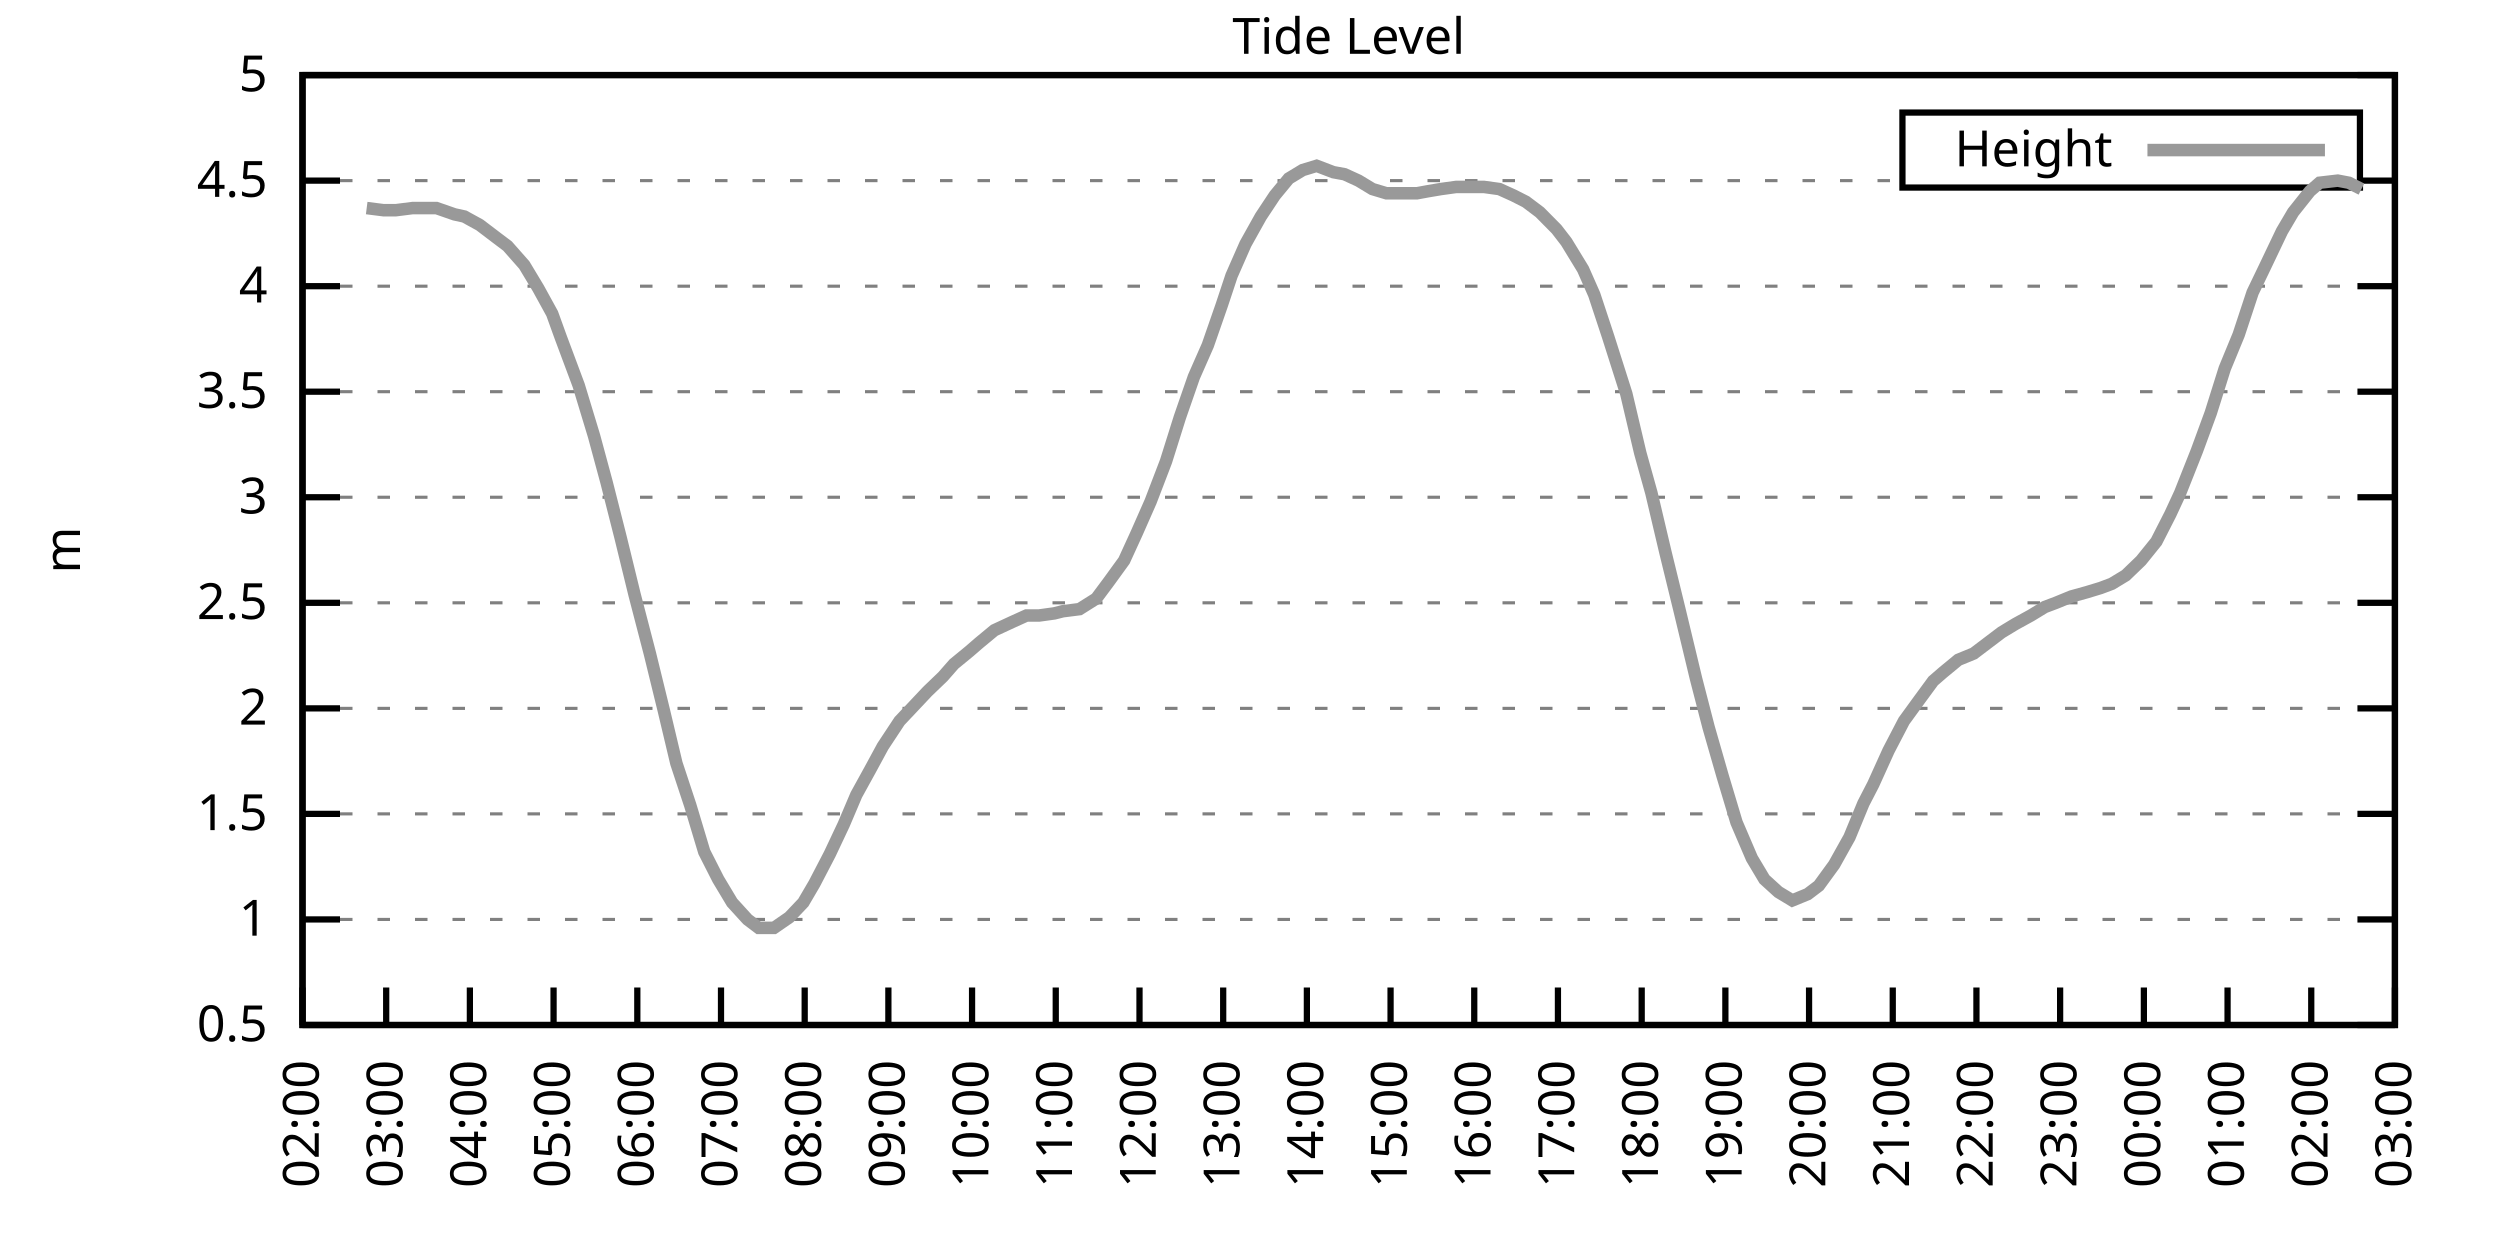
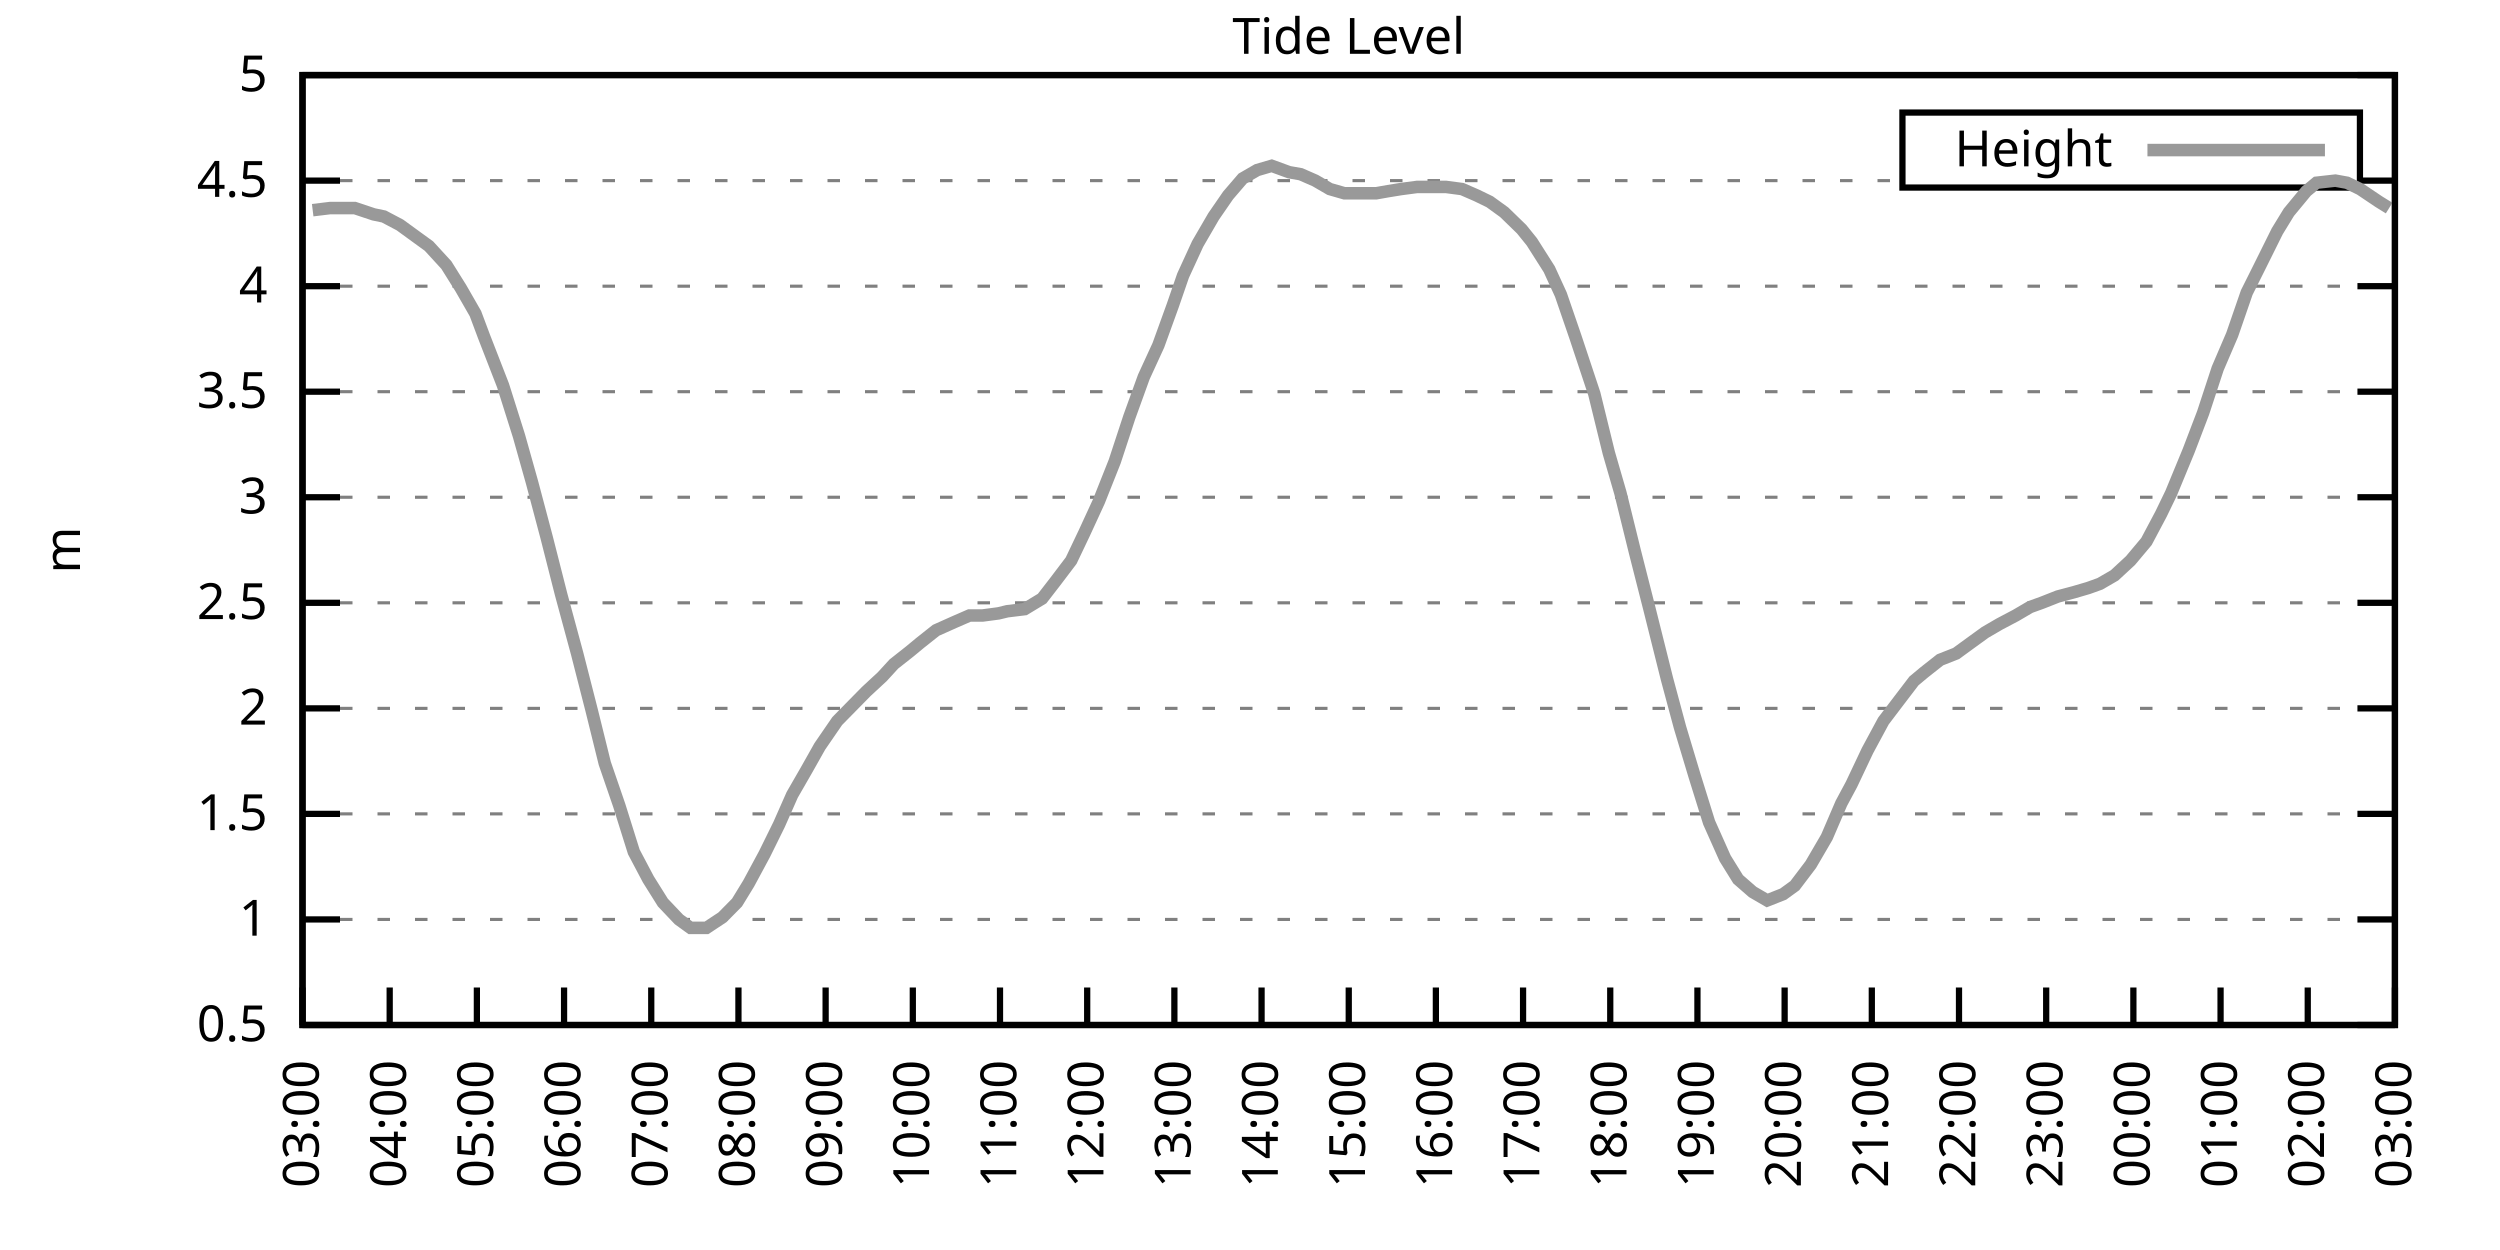
<svg xmlns="http://www.w3.org/2000/svg" xmlns:xlink="http://www.w3.org/1999/xlink" width="400" height="200" viewBox="0 0 400 200">
  <g id="gnuplot_canvas">
    <rect x="0" y="0" width="400" height="200" fill="none" />
    <defs>
      <circle id="gpDot" r="0.5" stroke-width="0.5" stroke="currentColor" />
      <path id="gpPt0" stroke-width="0.333" stroke="currentColor" d="M-1,0 h2 M0,-1 v2" />
      <path id="gpPt1" stroke-width="0.333" stroke="currentColor" d="M-1,-1 L1,1 M1,-1 L-1,1" />
      <path id="gpPt2" stroke-width="0.333" stroke="currentColor" d="M-1,0 L1,0 M0,-1 L0,1 M-1,-1 L1,1 M-1,1 L1,-1" />
      <rect id="gpPt3" stroke-width="0.333" stroke="currentColor" x="-1" y="-1" width="2" height="2" />
      <rect id="gpPt4" stroke-width="0.333" stroke="currentColor" fill="currentColor" x="-1" y="-1" width="2" height="2" />
      <circle id="gpPt5" stroke-width="0.333" stroke="currentColor" cx="0" cy="0" r="1" />
      <use xlink:href="#gpPt5" id="gpPt6" fill="currentColor" stroke="none" />
      <path id="gpPt7" stroke-width="0.333" stroke="currentColor" d="M0,-1.33 L-1.33,0.67 L1.33,0.67 z" />
      <use xlink:href="#gpPt7" id="gpPt8" fill="currentColor" stroke="none" />
      <use xlink:href="#gpPt7" id="gpPt9" stroke="currentColor" transform="rotate(180)" />
      <use xlink:href="#gpPt9" id="gpPt10" fill="currentColor" stroke="none" />
      <use xlink:href="#gpPt3" id="gpPt11" stroke="currentColor" transform="rotate(45)" />
      <use xlink:href="#gpPt11" id="gpPt12" fill="currentColor" stroke="none" />
      <path id="gpPt13" stroke-width="0.333" stroke="currentColor" d="M0,1.330 L1.265,0.411 L0.782,-1.067 L-0.782,-1.076 L-1.265,0.411 z" />
      <use xlink:href="#gpPt13" id="gpPt14" fill="currentColor" stroke="none" />
      <filter id="textbox" filterUnits="objectBoundingBox" x="0" y="0" height="1" width="1">
        <feFlood flood-color="white" flood-opacity="1" result="bgnd" />
        <feComposite in="SourceGraphic" in2="bgnd" operator="atop" />
      </filter>
      <filter id="greybox" filterUnits="objectBoundingBox" x="0" y="0" height="1" width="1">
        <feFlood flood-color="lightgrey" flood-opacity="1" result="grey" />
        <feComposite in="SourceGraphic" in2="grey" operator="atop" />
      </filter>
    </defs>
    <g fill="none" color="white" stroke="currentColor" stroke-width="1.00" stroke-linecap="butt" stroke-linejoin="miter">
</g>
    <g fill="none" color="black" stroke="currentColor" stroke-width="1.00" stroke-linecap="butt" stroke-linejoin="miter">
      <g stroke="none" shape-rendering="crispEdges">
        <polygon fill="rgb(255, 255, 255)" points="48.40,164.00 383.18,164.00 383.18,12.02 48.40,12.02 " />
      </g>
    </g>
    <g fill="none" color="black" stroke="currentColor" stroke-width="1.00" stroke-linecap="butt" stroke-linejoin="miter">
</g>
    <g fill="none" color="black" stroke="black" stroke-width="0.50" stroke-linecap="butt" stroke-linejoin="miter">
</g>
    <g fill="none" color="gray" stroke="currentColor" stroke-width="0.50" stroke-linecap="butt" stroke-linejoin="miter">
      <path stroke="gray" stroke-dasharray="2,4" class="gridline" d="M48.40,164.00 L383.19,164.00  " />
    </g>
    <g fill="none" color="gray" stroke="gray" stroke-width="1.00" stroke-linecap="butt" stroke-linejoin="miter">
</g>
    <g fill="none" color="black" stroke="currentColor" stroke-width="1.00" stroke-linecap="butt" stroke-linejoin="miter">
      <path stroke="black" d="M48.40,164.00 L54.40,164.00 M383.19,164.00 L377.19,164.00  " />
      <g transform="translate(42.80,166.60)" stroke="none" fill="black" font-family="Sans" font-size="8.00" text-anchor="end">
        <text>
          <tspan font-family="Sans"> 0.5</tspan>
        </text>
      </g>
    </g>
    <g fill="none" color="black" stroke="currentColor" stroke-width="1.00" stroke-linecap="butt" stroke-linejoin="miter">
</g>
    <g fill="none" color="black" stroke="black" stroke-width="0.50" stroke-linecap="butt" stroke-linejoin="miter">
</g>
    <g fill="none" color="gray" stroke="currentColor" stroke-width="0.50" stroke-linecap="butt" stroke-linejoin="miter">
      <path stroke="gray" stroke-dasharray="2,4" class="gridline" d="M48.40,147.11 L383.19,147.11  " />
    </g>
    <g fill="none" color="gray" stroke="gray" stroke-width="1.00" stroke-linecap="butt" stroke-linejoin="miter">
</g>
    <g fill="none" color="black" stroke="currentColor" stroke-width="1.00" stroke-linecap="butt" stroke-linejoin="miter">
      <path stroke="black" d="M48.40,147.11 L54.40,147.11 M383.19,147.11 L377.19,147.11  " />
      <g transform="translate(42.80,149.71)" stroke="none" fill="black" font-family="Sans" font-size="8.00" text-anchor="end">
        <text>
          <tspan font-family="Sans"> 1</tspan>
        </text>
      </g>
    </g>
    <g fill="none" color="black" stroke="currentColor" stroke-width="1.00" stroke-linecap="butt" stroke-linejoin="miter">
</g>
    <g fill="none" color="black" stroke="black" stroke-width="0.50" stroke-linecap="butt" stroke-linejoin="miter">
</g>
    <g fill="none" color="gray" stroke="currentColor" stroke-width="0.50" stroke-linecap="butt" stroke-linejoin="miter">
      <path stroke="gray" stroke-dasharray="2,4" class="gridline" d="M48.40,130.22 L383.19,130.22  " />
    </g>
    <g fill="none" color="gray" stroke="gray" stroke-width="1.00" stroke-linecap="butt" stroke-linejoin="miter">
</g>
    <g fill="none" color="black" stroke="currentColor" stroke-width="1.00" stroke-linecap="butt" stroke-linejoin="miter">
      <path stroke="black" d="M48.40,130.22 L54.40,130.22 M383.19,130.22 L377.19,130.22  " />
      <g transform="translate(42.80,132.82)" stroke="none" fill="black" font-family="Sans" font-size="8.00" text-anchor="end">
        <text>
          <tspan font-family="Sans"> 1.5</tspan>
        </text>
      </g>
    </g>
    <g fill="none" color="black" stroke="currentColor" stroke-width="1.00" stroke-linecap="butt" stroke-linejoin="miter">
</g>
    <g fill="none" color="black" stroke="black" stroke-width="0.50" stroke-linecap="butt" stroke-linejoin="miter">
</g>
    <g fill="none" color="gray" stroke="currentColor" stroke-width="0.50" stroke-linecap="butt" stroke-linejoin="miter">
      <path stroke="gray" stroke-dasharray="2,4" class="gridline" d="M48.40,113.34 L383.19,113.34  " />
    </g>
    <g fill="none" color="gray" stroke="gray" stroke-width="1.00" stroke-linecap="butt" stroke-linejoin="miter">
</g>
    <g fill="none" color="black" stroke="currentColor" stroke-width="1.00" stroke-linecap="butt" stroke-linejoin="miter">
      <path stroke="black" d="M48.40,113.34 L54.40,113.34 M383.19,113.34 L377.19,113.34  " />
      <g transform="translate(42.80,115.94)" stroke="none" fill="black" font-family="Sans" font-size="8.00" text-anchor="end">
        <text>
          <tspan font-family="Sans"> 2</tspan>
        </text>
      </g>
    </g>
    <g fill="none" color="black" stroke="currentColor" stroke-width="1.00" stroke-linecap="butt" stroke-linejoin="miter">
</g>
    <g fill="none" color="black" stroke="black" stroke-width="0.50" stroke-linecap="butt" stroke-linejoin="miter">
</g>
    <g fill="none" color="gray" stroke="currentColor" stroke-width="0.50" stroke-linecap="butt" stroke-linejoin="miter">
      <path stroke="gray" stroke-dasharray="2,4" class="gridline" d="M48.40,96.45 L383.19,96.45  " />
    </g>
    <g fill="none" color="gray" stroke="gray" stroke-width="1.00" stroke-linecap="butt" stroke-linejoin="miter">
</g>
    <g fill="none" color="black" stroke="currentColor" stroke-width="1.00" stroke-linecap="butt" stroke-linejoin="miter">
      <path stroke="black" d="M48.40,96.45 L54.40,96.45 M383.19,96.45 L377.19,96.45  " />
      <g transform="translate(42.80,99.05)" stroke="none" fill="black" font-family="Sans" font-size="8.00" text-anchor="end">
        <text>
          <tspan font-family="Sans"> 2.5</tspan>
        </text>
      </g>
    </g>
    <g fill="none" color="black" stroke="currentColor" stroke-width="1.00" stroke-linecap="butt" stroke-linejoin="miter">
</g>
    <g fill="none" color="black" stroke="black" stroke-width="0.50" stroke-linecap="butt" stroke-linejoin="miter">
</g>
    <g fill="none" color="gray" stroke="currentColor" stroke-width="0.50" stroke-linecap="butt" stroke-linejoin="miter">
      <path stroke="gray" stroke-dasharray="2,4" class="gridline" d="M48.40,79.56 L383.19,79.56  " />
    </g>
    <g fill="none" color="gray" stroke="gray" stroke-width="1.00" stroke-linecap="butt" stroke-linejoin="miter">
</g>
    <g fill="none" color="black" stroke="currentColor" stroke-width="1.00" stroke-linecap="butt" stroke-linejoin="miter">
      <path stroke="black" d="M48.40,79.56 L54.40,79.56 M383.19,79.56 L377.19,79.56  " />
      <g transform="translate(42.80,82.16)" stroke="none" fill="black" font-family="Sans" font-size="8.00" text-anchor="end">
        <text>
          <tspan font-family="Sans"> 3</tspan>
        </text>
      </g>
    </g>
    <g fill="none" color="black" stroke="currentColor" stroke-width="1.00" stroke-linecap="butt" stroke-linejoin="miter">
</g>
    <g fill="none" color="black" stroke="black" stroke-width="0.50" stroke-linecap="butt" stroke-linejoin="miter">
</g>
    <g fill="none" color="gray" stroke="currentColor" stroke-width="0.50" stroke-linecap="butt" stroke-linejoin="miter">
      <path stroke="gray" stroke-dasharray="2,4" class="gridline" d="M48.40,62.67 L383.19,62.67  " />
    </g>
    <g fill="none" color="gray" stroke="gray" stroke-width="1.00" stroke-linecap="butt" stroke-linejoin="miter">
</g>
    <g fill="none" color="black" stroke="currentColor" stroke-width="1.00" stroke-linecap="butt" stroke-linejoin="miter">
      <path stroke="black" d="M48.40,62.67 L54.40,62.67 M383.19,62.67 L377.19,62.67  " />
      <g transform="translate(42.80,65.27)" stroke="none" fill="black" font-family="Sans" font-size="8.00" text-anchor="end">
        <text>
          <tspan font-family="Sans"> 3.5</tspan>
        </text>
      </g>
    </g>
    <g fill="none" color="black" stroke="currentColor" stroke-width="1.00" stroke-linecap="butt" stroke-linejoin="miter">
</g>
    <g fill="none" color="black" stroke="black" stroke-width="0.50" stroke-linecap="butt" stroke-linejoin="miter">
</g>
    <g fill="none" color="gray" stroke="currentColor" stroke-width="0.50" stroke-linecap="butt" stroke-linejoin="miter">
      <path stroke="gray" stroke-dasharray="2,4" class="gridline" d="M48.40,45.79 L383.19,45.79  " />
    </g>
    <g fill="none" color="gray" stroke="gray" stroke-width="1.00" stroke-linecap="butt" stroke-linejoin="miter">
</g>
    <g fill="none" color="black" stroke="currentColor" stroke-width="1.00" stroke-linecap="butt" stroke-linejoin="miter">
      <path stroke="black" d="M48.40,45.79 L54.40,45.79 M383.19,45.79 L377.19,45.79  " />
      <g transform="translate(42.80,48.39)" stroke="none" fill="black" font-family="Sans" font-size="8.00" text-anchor="end">
        <text>
          <tspan font-family="Sans"> 4</tspan>
        </text>
      </g>
    </g>
    <g fill="none" color="black" stroke="currentColor" stroke-width="1.00" stroke-linecap="butt" stroke-linejoin="miter">
</g>
    <g fill="none" color="black" stroke="black" stroke-width="0.50" stroke-linecap="butt" stroke-linejoin="miter">
</g>
    <g fill="none" color="gray" stroke="currentColor" stroke-width="0.50" stroke-linecap="butt" stroke-linejoin="miter">
      <path stroke="gray" stroke-dasharray="2,4" class="gridline" d="M48.40,28.90 L304.39,28.90 M377.59,28.90 L383.19,28.90  " />
    </g>
    <g fill="none" color="gray" stroke="gray" stroke-width="1.00" stroke-linecap="butt" stroke-linejoin="miter">
</g>
    <g fill="none" color="black" stroke="currentColor" stroke-width="1.00" stroke-linecap="butt" stroke-linejoin="miter">
      <path stroke="black" d="M48.40,28.90 L54.40,28.90 M383.19,28.90 L377.19,28.90  " />
      <g transform="translate(42.80,31.50)" stroke="none" fill="black" font-family="Sans" font-size="8.00" text-anchor="end">
        <text>
          <tspan font-family="Sans"> 4.5</tspan>
        </text>
      </g>
    </g>
    <g fill="none" color="black" stroke="currentColor" stroke-width="1.00" stroke-linecap="butt" stroke-linejoin="miter">
</g>
    <g fill="none" color="black" stroke="black" stroke-width="0.50" stroke-linecap="butt" stroke-linejoin="miter">
</g>
    <g fill="none" color="gray" stroke="currentColor" stroke-width="0.50" stroke-linecap="butt" stroke-linejoin="miter">
      <path stroke="gray" stroke-dasharray="2,4" class="gridline" d="M48.40,12.01 L383.19,12.01  " />
    </g>
    <g fill="none" color="gray" stroke="gray" stroke-width="1.00" stroke-linecap="butt" stroke-linejoin="miter">
</g>
    <g fill="none" color="black" stroke="currentColor" stroke-width="1.00" stroke-linecap="butt" stroke-linejoin="miter">
      <path stroke="black" d="M48.40,12.01 L54.40,12.01 M383.19,12.01 L377.19,12.01  " />
      <g transform="translate(42.80,14.61)" stroke="none" fill="black" font-family="Sans" font-size="8.00" text-anchor="end">
        <text>
          <tspan font-family="Sans"> 5</tspan>
        </text>
      </g>
    </g>
    <g fill="none" color="black" stroke="currentColor" stroke-width="1.00" stroke-linecap="butt" stroke-linejoin="miter">
      <path stroke="black" d="M48.40,164.00 L48.40,158.00  " />
      <g transform="translate(51.00,169.60) rotate(270.00)" stroke="none" fill="black" font-family="Sans" font-size="8.00" text-anchor="end">
        <text>
-           <tspan font-family="Sans">02:00</tspan>
-         </text>
-       </g>
-     </g>
-     <g fill="none" color="black" stroke="currentColor" stroke-width="1.00" stroke-linecap="butt" stroke-linejoin="miter">
-       <path stroke="black" d="M61.79,164.00 L61.79,158.00  " />
-       <g transform="translate(64.39,169.60) rotate(270.00)" stroke="none" fill="black" font-family="Sans" font-size="8.00" text-anchor="end">
-         <text>
          <tspan font-family="Sans">03:00</tspan>
        </text>
      </g>
    </g>
    <g fill="none" color="black" stroke="currentColor" stroke-width="1.00" stroke-linecap="butt" stroke-linejoin="miter">
-       <path stroke="black" d="M75.18,164.00 L75.18,158.00  " />
-       <g transform="translate(77.78,169.60) rotate(270.00)" stroke="none" fill="black" font-family="Sans" font-size="8.00" text-anchor="end">
+       <path stroke="black" d="M62.35,164.00 L62.35,158.00  " />
+       <g transform="translate(64.95,169.60) rotate(270.00)" stroke="none" fill="black" font-family="Sans" font-size="8.00" text-anchor="end">
        <text>
          <tspan font-family="Sans">04:00</tspan>
        </text>
      </g>
    </g>
    <g fill="none" color="black" stroke="currentColor" stroke-width="1.00" stroke-linecap="butt" stroke-linejoin="miter">
-       <path stroke="black" d="M88.57,164.00 L88.57,158.00  " />
-       <g transform="translate(91.17,169.60) rotate(270.00)" stroke="none" fill="black" font-family="Sans" font-size="8.00" text-anchor="end">
+       <path stroke="black" d="M76.30,164.00 L76.30,158.00  " />
+       <g transform="translate(78.90,169.60) rotate(270.00)" stroke="none" fill="black" font-family="Sans" font-size="8.00" text-anchor="end">
        <text>
          <tspan font-family="Sans">05:00</tspan>
        </text>
      </g>
    </g>
    <g fill="none" color="black" stroke="currentColor" stroke-width="1.00" stroke-linecap="butt" stroke-linejoin="miter">
-       <path stroke="black" d="M101.97,164.00 L101.97,158.00  " />
-       <g transform="translate(104.57,169.60) rotate(270.00)" stroke="none" fill="black" font-family="Sans" font-size="8.00" text-anchor="end">
+       <path stroke="black" d="M90.25,164.00 L90.25,158.00  " />
+       <g transform="translate(92.85,169.60) rotate(270.00)" stroke="none" fill="black" font-family="Sans" font-size="8.00" text-anchor="end">
        <text>
          <tspan font-family="Sans">06:00</tspan>
        </text>
      </g>
    </g>
    <g fill="none" color="black" stroke="currentColor" stroke-width="1.00" stroke-linecap="butt" stroke-linejoin="miter">
-       <path stroke="black" d="M115.36,164.00 L115.36,158.00  " />
-       <g transform="translate(117.96,169.60) rotate(270.00)" stroke="none" fill="black" font-family="Sans" font-size="8.00" text-anchor="end">
+       <path stroke="black" d="M104.20,164.00 L104.20,158.00  " />
+       <g transform="translate(106.80,169.60) rotate(270.00)" stroke="none" fill="black" font-family="Sans" font-size="8.00" text-anchor="end">
        <text>
          <tspan font-family="Sans">07:00</tspan>
        </text>
      </g>
    </g>
    <g fill="none" color="black" stroke="currentColor" stroke-width="1.00" stroke-linecap="butt" stroke-linejoin="miter">
-       <path stroke="black" d="M128.75,164.00 L128.75,158.00  " />
-       <g transform="translate(131.35,169.60) rotate(270.00)" stroke="none" fill="black" font-family="Sans" font-size="8.00" text-anchor="end">
+       <path stroke="black" d="M118.15,164.00 L118.15,158.00  " />
+       <g transform="translate(120.75,169.60) rotate(270.00)" stroke="none" fill="black" font-family="Sans" font-size="8.00" text-anchor="end">
        <text>
          <tspan font-family="Sans">08:00</tspan>
        </text>
      </g>
    </g>
    <g fill="none" color="black" stroke="currentColor" stroke-width="1.00" stroke-linecap="butt" stroke-linejoin="miter">
-       <path stroke="black" d="M142.14,164.00 L142.14,158.00  " />
-       <g transform="translate(144.74,169.60) rotate(270.00)" stroke="none" fill="black" font-family="Sans" font-size="8.00" text-anchor="end">
+       <path stroke="black" d="M132.10,164.00 L132.10,158.00  " />
+       <g transform="translate(134.70,169.60) rotate(270.00)" stroke="none" fill="black" font-family="Sans" font-size="8.00" text-anchor="end">
        <text>
          <tspan font-family="Sans">09:00</tspan>
        </text>
      </g>
    </g>
    <g fill="none" color="black" stroke="currentColor" stroke-width="1.00" stroke-linecap="butt" stroke-linejoin="miter">
-       <path stroke="black" d="M155.53,164.00 L155.53,158.00  " />
-       <g transform="translate(158.13,169.60) rotate(270.00)" stroke="none" fill="black" font-family="Sans" font-size="8.00" text-anchor="end">
+       <path stroke="black" d="M146.05,164.00 L146.05,158.00  " />
+       <g transform="translate(148.65,169.60) rotate(270.00)" stroke="none" fill="black" font-family="Sans" font-size="8.00" text-anchor="end">
        <text>
          <tspan font-family="Sans">10:00</tspan>
        </text>
      </g>
    </g>
    <g fill="none" color="black" stroke="currentColor" stroke-width="1.00" stroke-linecap="butt" stroke-linejoin="miter">
-       <path stroke="black" d="M168.92,164.00 L168.92,158.00  " />
-       <g transform="translate(171.52,169.60) rotate(270.00)" stroke="none" fill="black" font-family="Sans" font-size="8.00" text-anchor="end">
+       <path stroke="black" d="M160.00,164.00 L160.00,158.00  " />
+       <g transform="translate(162.60,169.60) rotate(270.00)" stroke="none" fill="black" font-family="Sans" font-size="8.00" text-anchor="end">
        <text>
          <tspan font-family="Sans">11:00</tspan>
        </text>
      </g>
    </g>
    <g fill="none" color="black" stroke="currentColor" stroke-width="1.00" stroke-linecap="butt" stroke-linejoin="miter">
-       <path stroke="black" d="M182.32,164.00 L182.32,158.00  " />
-       <g transform="translate(184.92,169.60) rotate(270.00)" stroke="none" fill="black" font-family="Sans" font-size="8.00" text-anchor="end">
+       <path stroke="black" d="M173.95,164.00 L173.95,158.00  " />
+       <g transform="translate(176.55,169.60) rotate(270.00)" stroke="none" fill="black" font-family="Sans" font-size="8.00" text-anchor="end">
        <text>
          <tspan font-family="Sans">12:00</tspan>
        </text>
      </g>
    </g>
    <g fill="none" color="black" stroke="currentColor" stroke-width="1.00" stroke-linecap="butt" stroke-linejoin="miter">
-       <path stroke="black" d="M195.71,164.00 L195.71,158.00  " />
-       <g transform="translate(198.31,169.60) rotate(270.00)" stroke="none" fill="black" font-family="Sans" font-size="8.00" text-anchor="end">
+       <path stroke="black" d="M187.90,164.00 L187.90,158.00  " />
+       <g transform="translate(190.50,169.60) rotate(270.00)" stroke="none" fill="black" font-family="Sans" font-size="8.00" text-anchor="end">
        <text>
          <tspan font-family="Sans">13:00</tspan>
        </text>
      </g>
    </g>
    <g fill="none" color="black" stroke="currentColor" stroke-width="1.00" stroke-linecap="butt" stroke-linejoin="miter">
-       <path stroke="black" d="M209.10,164.00 L209.10,158.00  " />
-       <g transform="translate(211.70,169.60) rotate(270.00)" stroke="none" fill="black" font-family="Sans" font-size="8.00" text-anchor="end">
+       <path stroke="black" d="M201.85,164.00 L201.85,158.00  " />
+       <g transform="translate(204.45,169.60) rotate(270.00)" stroke="none" fill="black" font-family="Sans" font-size="8.00" text-anchor="end">
        <text>
          <tspan font-family="Sans">14:00</tspan>
        </text>
      </g>
    </g>
    <g fill="none" color="black" stroke="currentColor" stroke-width="1.00" stroke-linecap="butt" stroke-linejoin="miter">
-       <path stroke="black" d="M222.49,164.00 L222.49,158.00  " />
-       <g transform="translate(225.09,169.60) rotate(270.00)" stroke="none" fill="black" font-family="Sans" font-size="8.00" text-anchor="end">
+       <path stroke="black" d="M215.80,164.00 L215.80,158.00  " />
+       <g transform="translate(218.40,169.60) rotate(270.00)" stroke="none" fill="black" font-family="Sans" font-size="8.00" text-anchor="end">
        <text>
          <tspan font-family="Sans">15:00</tspan>
        </text>
      </g>
    </g>
    <g fill="none" color="black" stroke="currentColor" stroke-width="1.00" stroke-linecap="butt" stroke-linejoin="miter">
-       <path stroke="black" d="M235.88,164.00 L235.88,158.00  " />
-       <g transform="translate(238.48,169.60) rotate(270.00)" stroke="none" fill="black" font-family="Sans" font-size="8.00" text-anchor="end">
+       <path stroke="black" d="M229.74,164.00 L229.74,158.00  " />
+       <g transform="translate(232.34,169.60) rotate(270.00)" stroke="none" fill="black" font-family="Sans" font-size="8.00" text-anchor="end">
        <text>
          <tspan font-family="Sans">16:00</tspan>
        </text>
      </g>
    </g>
    <g fill="none" color="black" stroke="currentColor" stroke-width="1.00" stroke-linecap="butt" stroke-linejoin="miter">
-       <path stroke="black" d="M249.27,164.00 L249.27,158.00  " />
-       <g transform="translate(251.87,169.60) rotate(270.00)" stroke="none" fill="black" font-family="Sans" font-size="8.00" text-anchor="end">
+       <path stroke="black" d="M243.69,164.00 L243.69,158.00  " />
+       <g transform="translate(246.29,169.60) rotate(270.00)" stroke="none" fill="black" font-family="Sans" font-size="8.00" text-anchor="end">
        <text>
          <tspan font-family="Sans">17:00</tspan>
        </text>
      </g>
    </g>
    <g fill="none" color="black" stroke="currentColor" stroke-width="1.00" stroke-linecap="butt" stroke-linejoin="miter">
-       <path stroke="black" d="M262.67,164.00 L262.67,158.00  " />
-       <g transform="translate(265.27,169.60) rotate(270.00)" stroke="none" fill="black" font-family="Sans" font-size="8.00" text-anchor="end">
+       <path stroke="black" d="M257.64,164.00 L257.64,158.00  " />
+       <g transform="translate(260.24,169.60) rotate(270.00)" stroke="none" fill="black" font-family="Sans" font-size="8.00" text-anchor="end">
        <text>
          <tspan font-family="Sans">18:00</tspan>
        </text>
      </g>
    </g>
    <g fill="none" color="black" stroke="currentColor" stroke-width="1.00" stroke-linecap="butt" stroke-linejoin="miter">
-       <path stroke="black" d="M276.06,164.00 L276.06,158.00  " />
-       <g transform="translate(278.66,169.60) rotate(270.00)" stroke="none" fill="black" font-family="Sans" font-size="8.00" text-anchor="end">
+       <path stroke="black" d="M271.59,164.00 L271.59,158.00  " />
+       <g transform="translate(274.19,169.60) rotate(270.00)" stroke="none" fill="black" font-family="Sans" font-size="8.00" text-anchor="end">
        <text>
          <tspan font-family="Sans">19:00</tspan>
        </text>
      </g>
    </g>
    <g fill="none" color="black" stroke="currentColor" stroke-width="1.00" stroke-linecap="butt" stroke-linejoin="miter">
-       <path stroke="black" d="M289.45,164.00 L289.45,158.00  " />
-       <g transform="translate(292.05,169.60) rotate(270.00)" stroke="none" fill="black" font-family="Sans" font-size="8.00" text-anchor="end">
+       <path stroke="black" d="M285.54,164.00 L285.54,158.00  " />
+       <g transform="translate(288.14,169.60) rotate(270.00)" stroke="none" fill="black" font-family="Sans" font-size="8.00" text-anchor="end">
        <text>
          <tspan font-family="Sans">20:00</tspan>
        </text>
      </g>
    </g>
    <g fill="none" color="black" stroke="currentColor" stroke-width="1.00" stroke-linecap="butt" stroke-linejoin="miter">
-       <path stroke="black" d="M302.84,164.00 L302.84,158.00  " />
-       <g transform="translate(305.44,169.60) rotate(270.00)" stroke="none" fill="black" font-family="Sans" font-size="8.00" text-anchor="end">
+       <path stroke="black" d="M299.49,164.00 L299.49,158.00  " />
+       <g transform="translate(302.09,169.60) rotate(270.00)" stroke="none" fill="black" font-family="Sans" font-size="8.00" text-anchor="end">
        <text>
          <tspan font-family="Sans">21:00</tspan>
        </text>
      </g>
    </g>
    <g fill="none" color="black" stroke="currentColor" stroke-width="1.00" stroke-linecap="butt" stroke-linejoin="miter">
-       <path stroke="black" d="M316.23,164.00 L316.23,158.00  " />
-       <g transform="translate(318.83,169.60) rotate(270.00)" stroke="none" fill="black" font-family="Sans" font-size="8.00" text-anchor="end">
+       <path stroke="black" d="M313.44,164.00 L313.44,158.00  " />
+       <g transform="translate(316.04,169.60) rotate(270.00)" stroke="none" fill="black" font-family="Sans" font-size="8.00" text-anchor="end">
        <text>
          <tspan font-family="Sans">22:00</tspan>
        </text>
      </g>
    </g>
    <g fill="none" color="black" stroke="currentColor" stroke-width="1.00" stroke-linecap="butt" stroke-linejoin="miter">
-       <path stroke="black" d="M329.62,164.00 L329.62,158.00  " />
-       <g transform="translate(332.22,169.60) rotate(270.00)" stroke="none" fill="black" font-family="Sans" font-size="8.00" text-anchor="end">
+       <path stroke="black" d="M327.39,164.00 L327.39,158.00  " />
+       <g transform="translate(329.99,169.60) rotate(270.00)" stroke="none" fill="black" font-family="Sans" font-size="8.00" text-anchor="end">
        <text>
          <tspan font-family="Sans">23:00</tspan>
        </text>
      </g>
    </g>
    <g fill="none" color="black" stroke="currentColor" stroke-width="1.00" stroke-linecap="butt" stroke-linejoin="miter">
-       <path stroke="black" d="M343.02,164.00 L343.02,158.00  " />
-       <g transform="translate(345.62,169.60) rotate(270.00)" stroke="none" fill="black" font-family="Sans" font-size="8.00" text-anchor="end">
+       <path stroke="black" d="M341.34,164.00 L341.34,158.00  " />
+       <g transform="translate(343.94,169.60) rotate(270.00)" stroke="none" fill="black" font-family="Sans" font-size="8.00" text-anchor="end">
        <text>
          <tspan font-family="Sans">00:00</tspan>
        </text>
      </g>
    </g>
    <g fill="none" color="black" stroke="currentColor" stroke-width="1.00" stroke-linecap="butt" stroke-linejoin="miter">
-       <path stroke="black" d="M356.41,164.00 L356.41,158.00  " />
-       <g transform="translate(359.01,169.60) rotate(270.00)" stroke="none" fill="black" font-family="Sans" font-size="8.00" text-anchor="end">
+       <path stroke="black" d="M355.29,164.00 L355.29,158.00  " />
+       <g transform="translate(357.89,169.60) rotate(270.00)" stroke="none" fill="black" font-family="Sans" font-size="8.00" text-anchor="end">
        <text>
          <tspan font-family="Sans">01:00</tspan>
        </text>
      </g>
    </g>
    <g fill="none" color="black" stroke="currentColor" stroke-width="1.00" stroke-linecap="butt" stroke-linejoin="miter">
-       <path stroke="black" d="M369.80,164.00 L369.80,158.00  " />
-       <g transform="translate(372.40,169.60) rotate(270.00)" stroke="none" fill="black" font-family="Sans" font-size="8.00" text-anchor="end">
+       <path stroke="black" d="M369.24,164.00 L369.24,158.00  " />
+       <g transform="translate(371.84,169.60) rotate(270.00)" stroke="none" fill="black" font-family="Sans" font-size="8.00" text-anchor="end">
        <text>
          <tspan font-family="Sans">02:00</tspan>
        </text>
      </g>
    </g>
    <g fill="none" color="black" stroke="currentColor" stroke-width="1.00" stroke-linecap="butt" stroke-linejoin="miter">
      <path stroke="black" d="M383.19,164.00 L383.19,158.00  " />
      <g transform="translate(385.79,169.60) rotate(270.00)" stroke="none" fill="black" font-family="Sans" font-size="8.00" text-anchor="end">
        <text>
          <tspan font-family="Sans">03:00</tspan>
        </text>
      </g>
    </g>
    <g fill="none" color="black" stroke="currentColor" stroke-width="1.00" stroke-linecap="butt" stroke-linejoin="miter">
</g>
    <g fill="none" color="black" stroke="currentColor" stroke-width="1.00" stroke-linecap="butt" stroke-linejoin="miter">
      <path stroke="black" d="M48.40,12.01 L48.40,164.00 L383.19,164.00 L383.19,12.01 L48.40,12.01 Z  " />
    </g>
    <g fill="none" color="black" stroke="currentColor" stroke-width="1.00" stroke-linecap="butt" stroke-linejoin="miter">
</g>
    <g fill="none" color="black" stroke="currentColor" stroke-width="1.00" stroke-linecap="butt" stroke-linejoin="miter">
      <path stroke="black" d="M304.39,30.01 L304.39,18.01 L377.59,18.01 L377.59,30.01 L304.39,30.01 Z  " />
    </g>
    <g id="Tide_level_plot_1">
      <g fill="none" color="white" stroke="black" stroke-width="2.00" stroke-linecap="butt" stroke-linejoin="miter">
</g>
      <g fill="none" color="black" stroke="currentColor" stroke-width="2.00" stroke-linecap="butt" stroke-linejoin="miter">
        <g transform="translate(337.99,26.61)" stroke="none" fill="black" font-family="Sans" font-size="8.00" text-anchor="end">
          <text>
            <tspan font-family="Sans">Height</tspan>
          </text>
        </g>
      </g>
      <g fill="none" color="black" stroke="currentColor" stroke-width="2.00" stroke-linecap="butt" stroke-linejoin="miter">
-         <path stroke="rgb(153, 153, 153)" d="M343.59,24.01 L371.99,24.01 M58.67,33.29 L61.35,33.63 L63.35,33.63 L66.03,33.29 L67.82,33.29 L69.83,33.29   L72.73,34.30 L74.29,34.64 L76.75,35.99 L79.42,38.02 L81.21,39.37 L83.89,42.41 L86.12,46.12 L88.35,50.18   L89.69,53.89 L92.59,61.66 L95.05,69.77 L97.06,77.20 L99.29,85.98 L101.52,95.10 L103.98,104.56 L106.21,113.67   L108.22,122.12 L110.45,128.87 L112.68,136.30 L114.91,140.69 L117.14,144.41 L119.60,147.11 L121.38,148.46 L123.84,148.46   L126.29,146.77 L128.53,144.41 L130.31,141.37 L132.77,136.64 L135.00,131.91 L137.01,127.18 L139.24,123.13 L141.25,119.42   L143.93,115.36 L146.16,113.00 L148.39,110.63 L150.85,108.27 L152.63,106.24 L155.09,104.22 L156.65,102.87 L159.10,100.84   L162.01,99.49 L164.24,98.48 L166.25,98.48 L168.70,98.14 L170.04,97.80 L172.72,97.46 L175.40,95.77 L177.41,93.07   L179.86,89.69 L181.87,85.30 L184.10,80.24 L186.56,73.82 L188.79,66.73 L191.02,60.31 L193.25,55.24 L195.48,48.83   L197.05,44.10 L199.28,39.03 L201.73,34.64 L203.97,31.26 L206.20,28.56 L208.43,27.21 L210.66,26.53 L213.34,27.55   L215.13,27.88 L217.36,28.90 L219.59,30.25 L221.82,30.92 L224.05,30.92 L226.73,30.92 L228.52,30.59 L230.53,30.25   L232.98,29.91 L235.44,29.91 L237.44,29.91 L239.90,30.25 L242.13,31.26 L244.14,32.28 L246.37,33.96 L249.05,36.67   L250.61,38.69 L253.29,43.08 L255.08,47.14 L257.31,53.89 L260.21,63.01 L262.44,72.47 L264.23,78.89 L266.46,88.34   L268.69,97.46 L271.37,108.61 L273.38,116.38 L275.61,124.14 L277.84,131.58 L280.30,137.32 L282.31,140.69 L284.54,142.72   L286.77,144.07 L289.23,143.06 L291.01,141.71 L293.47,138.33 L295.92,133.94 L298.15,128.54 L299.72,125.50 L302.17,120.09   L304.63,115.36 L307.08,111.99 L309.31,108.95 L310.88,107.59 L313.33,105.57 L315.79,104.56 L318.02,102.87 L320.25,101.18   L322.48,99.83 L324.94,98.48 L327.17,97.12 L328.95,96.45 L331.41,95.44 L333.86,94.76 L336.10,94.08 L337.88,93.41   L340.11,92.06 L342.57,89.69 L345.02,86.65 L347.26,82.26 L348.82,78.89 L351.50,72.13 L353.73,66.05 L355.96,58.96   L358.19,53.55 L360.42,46.80 L362.21,43.08 L365.11,37.00 L366.90,33.96 L369.58,30.59 L371.14,29.24 L374.04,28.90   L375.82,29.24 L377.83,30.25  " />
+         <path stroke="rgb(153, 153, 153)" d="M343.59,24.01 L371.99,24.01 M50.03,33.63 L52.82,33.29 L54.68,33.29 L56.77,33.29 L59.79,34.30 L61.42,34.64   L63.98,35.99 L66.77,38.02 L68.63,39.37 L71.42,42.41 L73.74,46.12 L76.07,50.18 L77.46,53.89 L80.48,61.66   L83.04,69.77 L85.13,77.20 L87.46,85.98 L89.78,95.10 L92.34,104.56 L94.67,113.67 L96.76,122.12 L99.08,128.87   L101.41,136.30 L103.73,140.69 L106.06,144.41 L108.62,147.11 L110.48,148.46 L113.03,148.46 L115.59,146.77 L117.92,144.41   L119.78,141.37 L122.33,136.64 L124.66,131.91 L126.75,127.18 L129.08,123.13 L131.17,119.42 L133.96,115.36 L136.28,113.00   L138.61,110.63 L141.16,108.27 L143.02,106.24 L145.58,104.22 L147.21,102.87 L149.77,100.84 L152.79,99.49 L155.11,98.48   L157.21,98.48 L159.76,98.14 L161.16,97.80 L163.95,97.46 L166.74,95.77 L168.83,93.07 L171.39,89.69 L173.48,85.30   L175.81,80.24 L178.36,73.82 L180.69,66.73 L183.01,60.31 L185.34,55.24 L187.66,48.83 L189.29,44.10 L191.62,39.03   L194.17,34.64 L196.50,31.26 L198.82,28.56 L201.15,27.21 L203.47,26.53 L206.26,27.55 L208.12,27.88 L210.45,28.90   L212.77,30.25 L215.10,30.92 L217.42,30.92 L220.21,30.92 L222.07,30.59 L224.16,30.25 L226.72,29.91 L229.28,29.91   L231.37,29.91 L233.93,30.25 L236.25,31.26 L238.35,32.28 L240.67,33.96 L243.46,36.67 L245.09,38.69 L247.88,43.08   L249.74,47.14 L252.06,53.89 L255.09,63.01 L257.41,72.47 L259.27,78.89 L261.60,88.34 L263.92,97.46 L266.71,108.61   L268.80,116.38 L271.13,124.14 L273.45,131.58 L276.01,137.32 L278.10,140.69 L280.43,142.72 L282.75,144.07 L285.31,143.06   L287.17,141.71 L289.73,138.33 L292.29,133.94 L294.61,128.54 L296.24,125.50 L298.80,120.09 L301.35,115.36 L303.91,111.99   L306.23,108.95 L307.86,107.59 L310.42,105.57 L312.98,104.56 L315.30,102.87 L317.63,101.18 L319.95,99.83 L322.51,98.48   L324.83,97.12 L326.69,96.45 L329.25,95.44 L331.81,94.76 L334.13,94.08 L335.99,93.41 L338.32,92.06 L340.88,89.69   L343.43,86.65 L345.76,82.26 L347.39,78.89 L350.18,72.13 L352.50,66.05 L354.83,58.96 L357.15,53.55 L359.48,46.80   L361.34,43.08 L364.36,37.00 L366.22,33.96 L369.01,30.59 L370.64,29.24 L373.66,28.90 L375.52,29.24 L377.61,30.25   L380.63,32.28 L382.26,33.29  " />
      </g>
    </g>
    <g fill="none" color="black" stroke="currentColor" stroke-width="2.00" stroke-linecap="butt" stroke-linejoin="miter">
</g>
    <g fill="none" color="black" stroke="black" stroke-width="1.00" stroke-linecap="butt" stroke-linejoin="miter">
</g>
    <g fill="none" color="black" stroke="currentColor" stroke-width="1.00" stroke-linecap="butt" stroke-linejoin="miter">
      <path stroke="black" d="M48.40,12.01 L48.40,164.00 L383.19,164.00 L383.19,12.01 L48.40,12.01 Z  " />
      <g transform="translate(12.80,88.01) rotate(270.00)" stroke="none" fill="black" font-family="Sans" font-size="8.00" text-anchor="middle">
        <text>
          <tspan font-family="Sans">m</tspan>
        </text>
      </g>
    </g>
    <g fill="none" color="black" stroke="currentColor" stroke-width="1.00" stroke-linecap="butt" stroke-linejoin="miter">
</g>
    <g fill="none" color="black" stroke="currentColor" stroke-width="1.00" stroke-linecap="butt" stroke-linejoin="miter">
      <g transform="translate(215.79,8.61)" stroke="none" fill="black" font-family="Sans" font-size="8.00" text-anchor="middle">
        <text>
          <tspan font-family="Sans">Tide Level</tspan>
        </text>
      </g>
    </g>
    <g fill="none" color="black" stroke="currentColor" stroke-width="1.00" stroke-linecap="butt" stroke-linejoin="miter">
</g>
  </g>
</svg>
